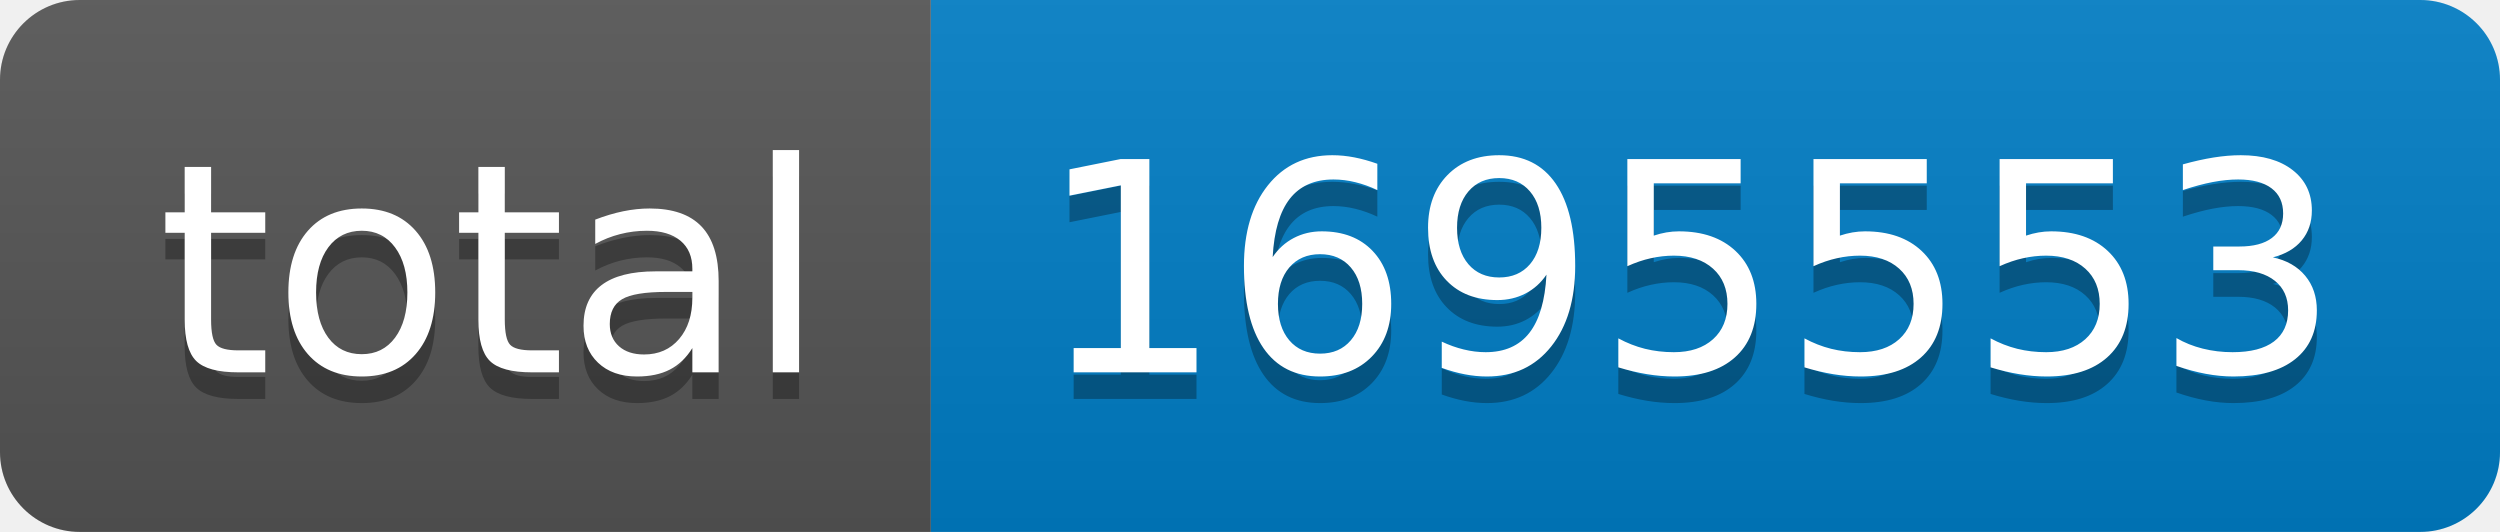
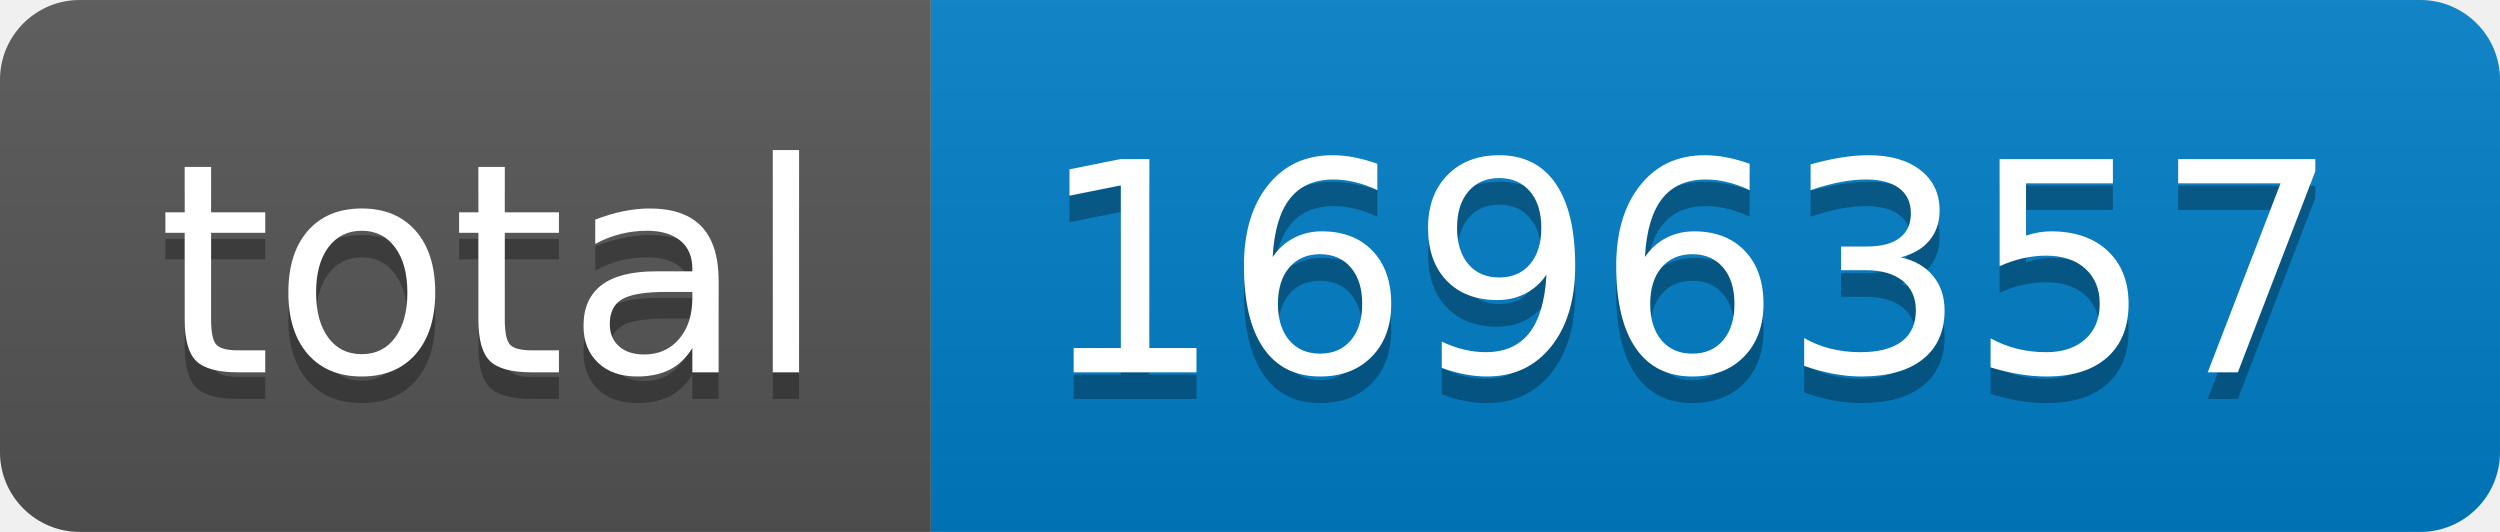
- <svg xmlns="http://www.w3.org/2000/svg" width="94" height="20" role="img" aria-label="total: 1695553">
+ <svg xmlns="http://www.w3.org/2000/svg" width="94" height="20" role="img" aria-label="total: 1696357">
  <linearGradient id="s" x2="0" y2="100%">
    <stop offset="0" stop-color="#bbb" stop-opacity=".1" />
    <stop offset="1" stop-opacity=".1" />
  </linearGradient>
  <clipPath id="r">
    <rect width="94" height="20" rx="3" fill="#fff" />
  </clipPath>
  <g clip-path="url(#r)">
    <rect width="35" height="20" fill="#555" />
    <rect x="35" width="59" height="20" fill="#007ec6" />
    <rect width="94" height="20" fill="url(#s)" />
  </g>
  <g fill="#fff" text-anchor="middle" font-family="Verdana,Geneva,DejaVu Sans,sans-serif" text-rendering="geometricPrecision" font-size="110">
    <text aria-hidden="true" x="185" y="150" fill="#010101" fill-opacity=".3" transform="scale(.1)" textLength="250">total</text>
    <text x="185" y="140" transform="scale(.1)" fill="#fff" textLength="250">total</text>
-     <text aria-hidden="true" x="635" y="150" fill="#010101" fill-opacity=".3" transform="scale(.1)" textLength="490">1695553</text>
-     <text x="635" y="140" transform="scale(.1)" fill="#fff" textLength="490">1695553</text>
+     <text aria-hidden="true" x="635" y="150" fill="#010101" fill-opacity=".3" transform="scale(.1)" textLength="490">1696357</text>
+     <text x="635" y="140" transform="scale(.1)" fill="#fff" textLength="490">1696357</text>
  </g>
</svg>
